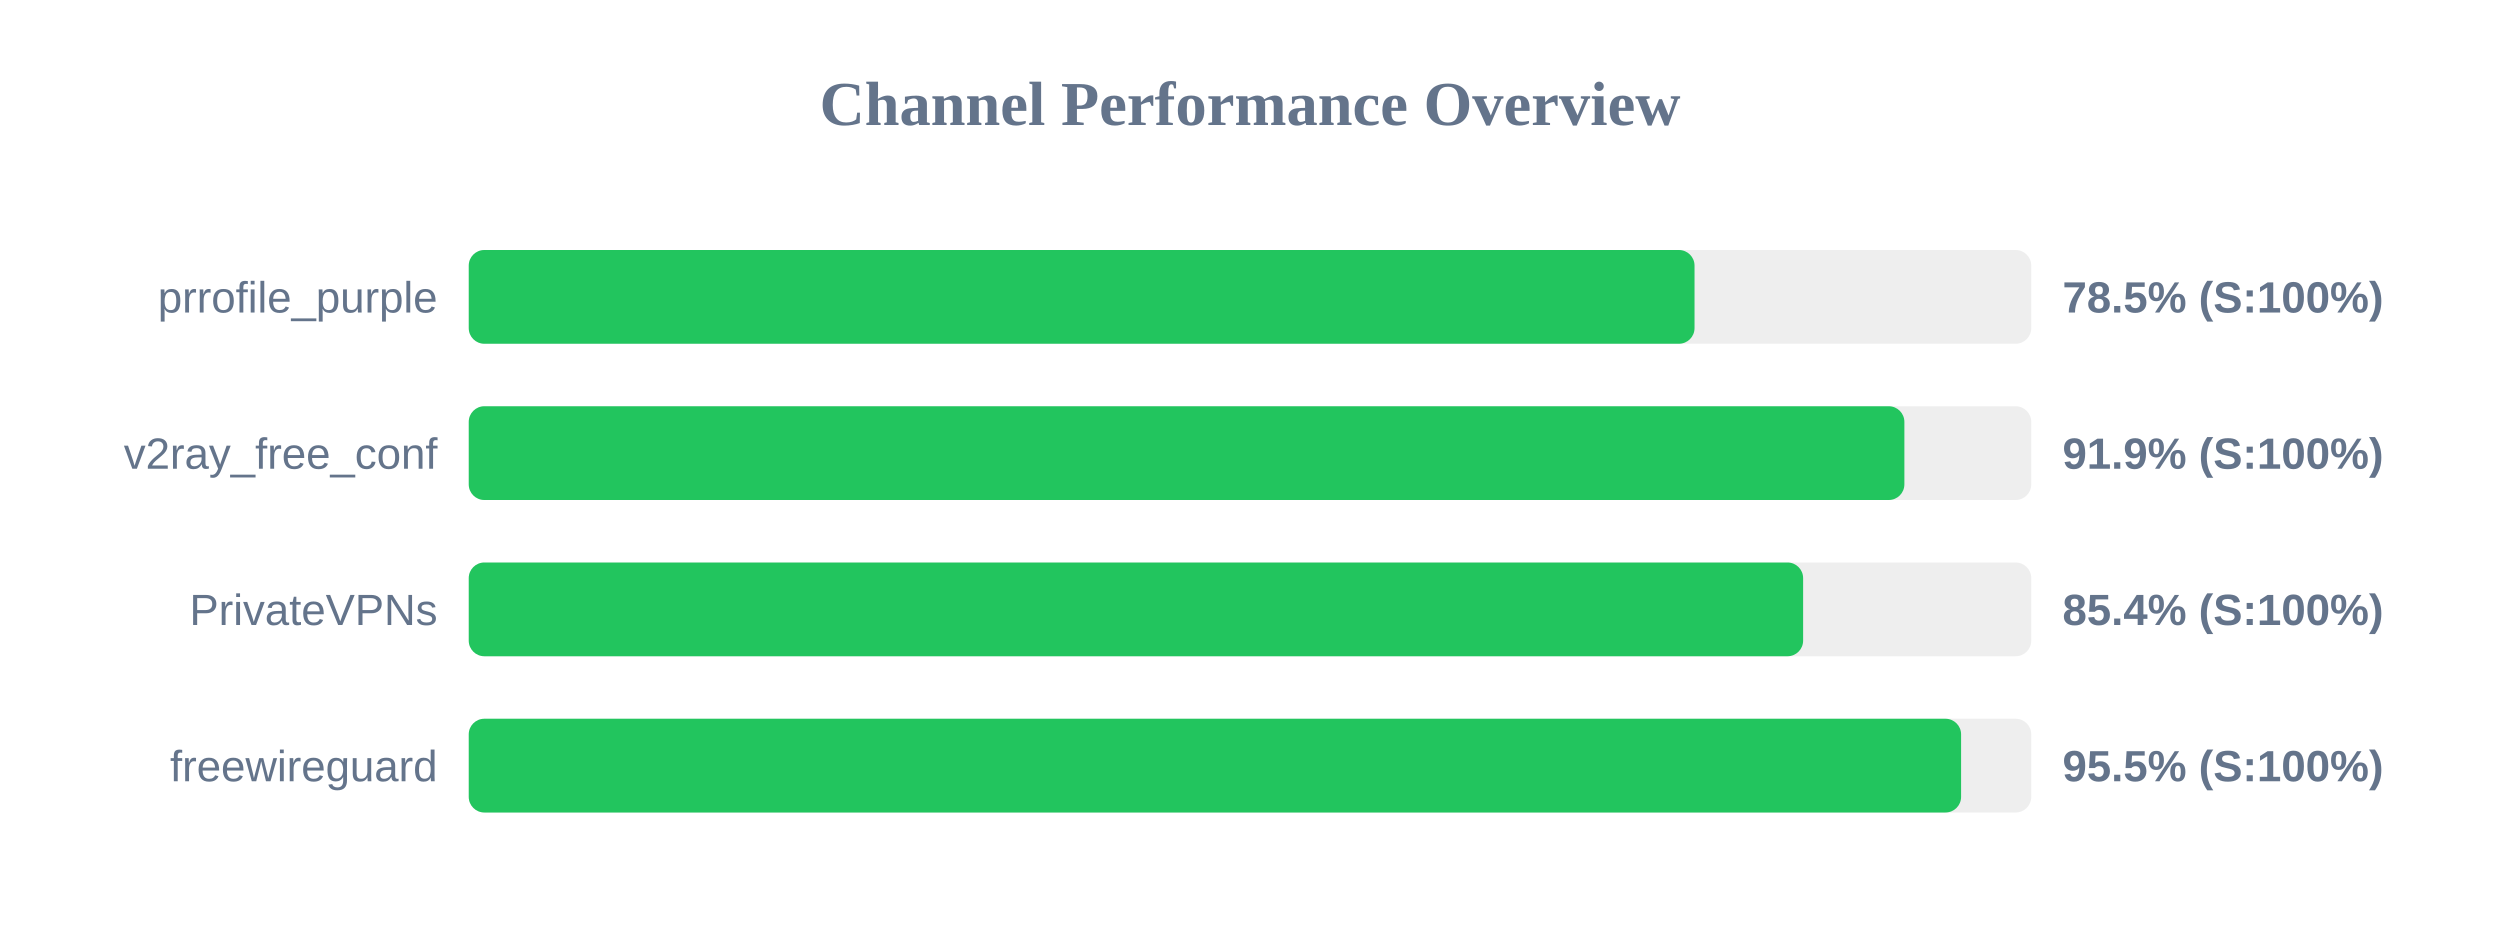
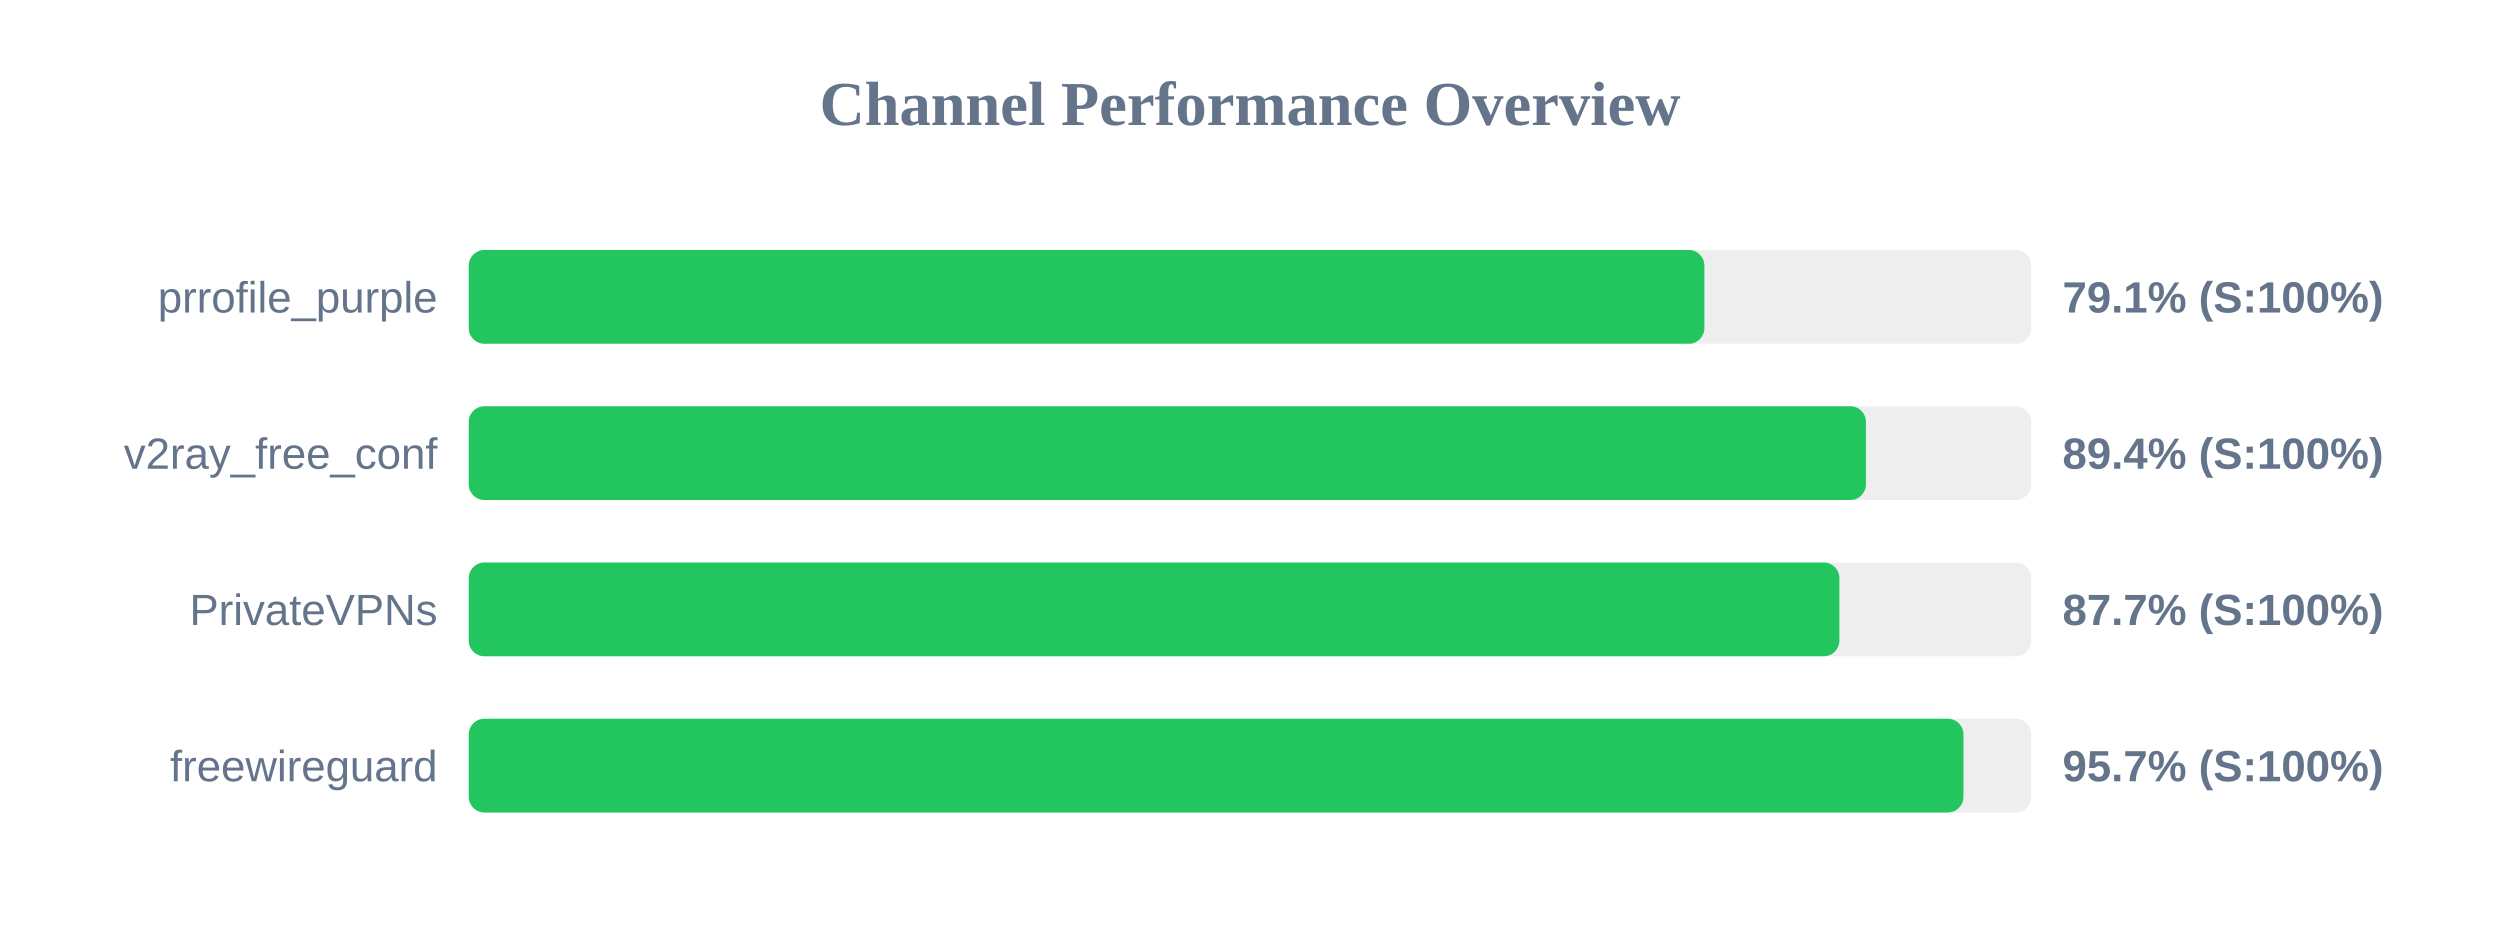
<svg xmlns="http://www.w3.org/2000/svg" width="800" height="300" version="1.1">
  <style>
        .row { font: 14px Arial; fill: #64748b; }
        .score { font: bold 14px Arial; fill: #64748b; }
    </style>
  <text x="400" y="40" text-anchor="middle" font-size="20px" font-weight="bold" fill="#64748b">Channel Performance Overview</text>
  <rect x="150" y="80" width="500" height="30" fill="#eee" rx="5" />
-   <rect x="150" y="80" width="392.25" height="30" fill="#22c55e" rx="5" />
+   <rect x="150" y="80" width="395.4" height="30" fill="#22c55e" rx="5" />
  <text x="140" y="100" text-anchor="end" class="row">prrofile_purple</text>
-   <text x="660" y="100" text-anchor="start" class="score">78.5% (S:100%)</text>
+   <text x="660" y="100" text-anchor="start" class="score">79.1% (S:100%)</text>
  <rect x="150" y="130" width="500" height="30" fill="#eee" rx="5" />
-   <rect x="150" y="130" width="459.4" height="30" fill="#22c55e" rx="5" />
+   <rect x="150" y="130" width="447.1" height="30" fill="#22c55e" rx="5" />
  <text x="140" y="150" text-anchor="end" class="row">v2ray_free_conf</text>
-   <text x="660" y="150" text-anchor="start" class="score">91.9% (S:100%)</text>
+   <text x="660" y="150" text-anchor="start" class="score">89.4% (S:100%)</text>
  <rect x="150" y="180" width="500" height="30" fill="#eee" rx="5" />
-   <rect x="150" y="180" width="427.0" height="30" fill="#22c55e" rx="5" />
+   <rect x="150" y="180" width="438.6" height="30" fill="#22c55e" rx="5" />
  <text x="140" y="200" text-anchor="end" class="row">PrivateVPNs</text>
-   <text x="660" y="200" text-anchor="start" class="score">85.4% (S:100%)</text>
+   <text x="660" y="200" text-anchor="start" class="score">87.7% (S:100%)</text>
  <rect x="150" y="230" width="500" height="30" fill="#eee" rx="5" />
-   <rect x="150" y="230" width="477.55" height="30" fill="#22c55e" rx="5" />
+   <rect x="150" y="230" width="478.3" height="30" fill="#22c55e" rx="5" />
  <text x="140" y="250" text-anchor="end" class="row">freewireguard</text>
-   <text x="660" y="250" text-anchor="start" class="score">95.5% (S:100%)</text>
+   <text x="660" y="250" text-anchor="start" class="score">95.7% (S:100%)</text>
</svg>
